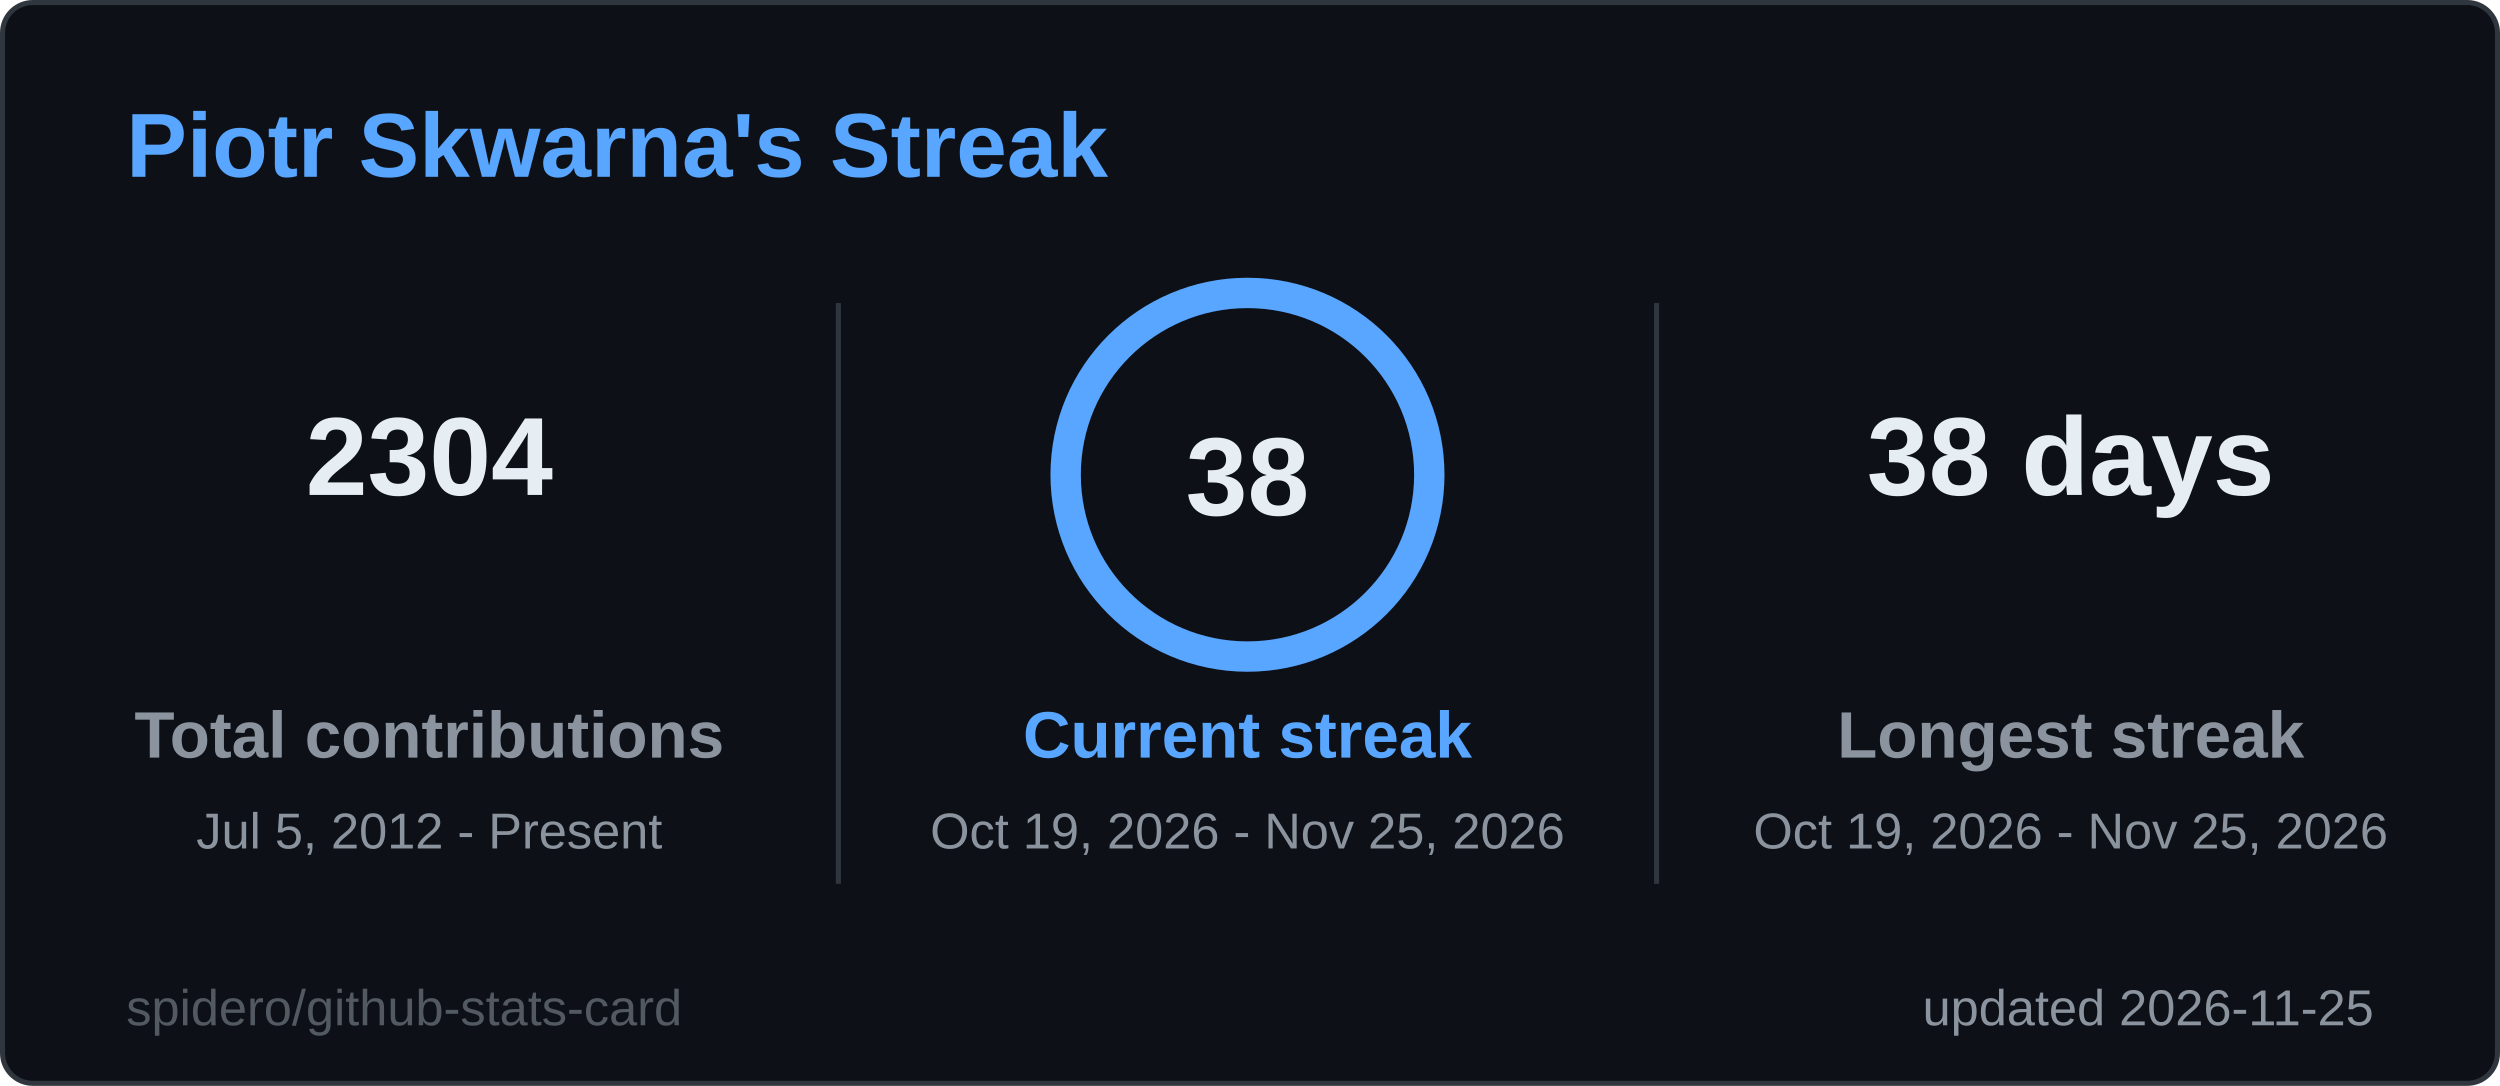
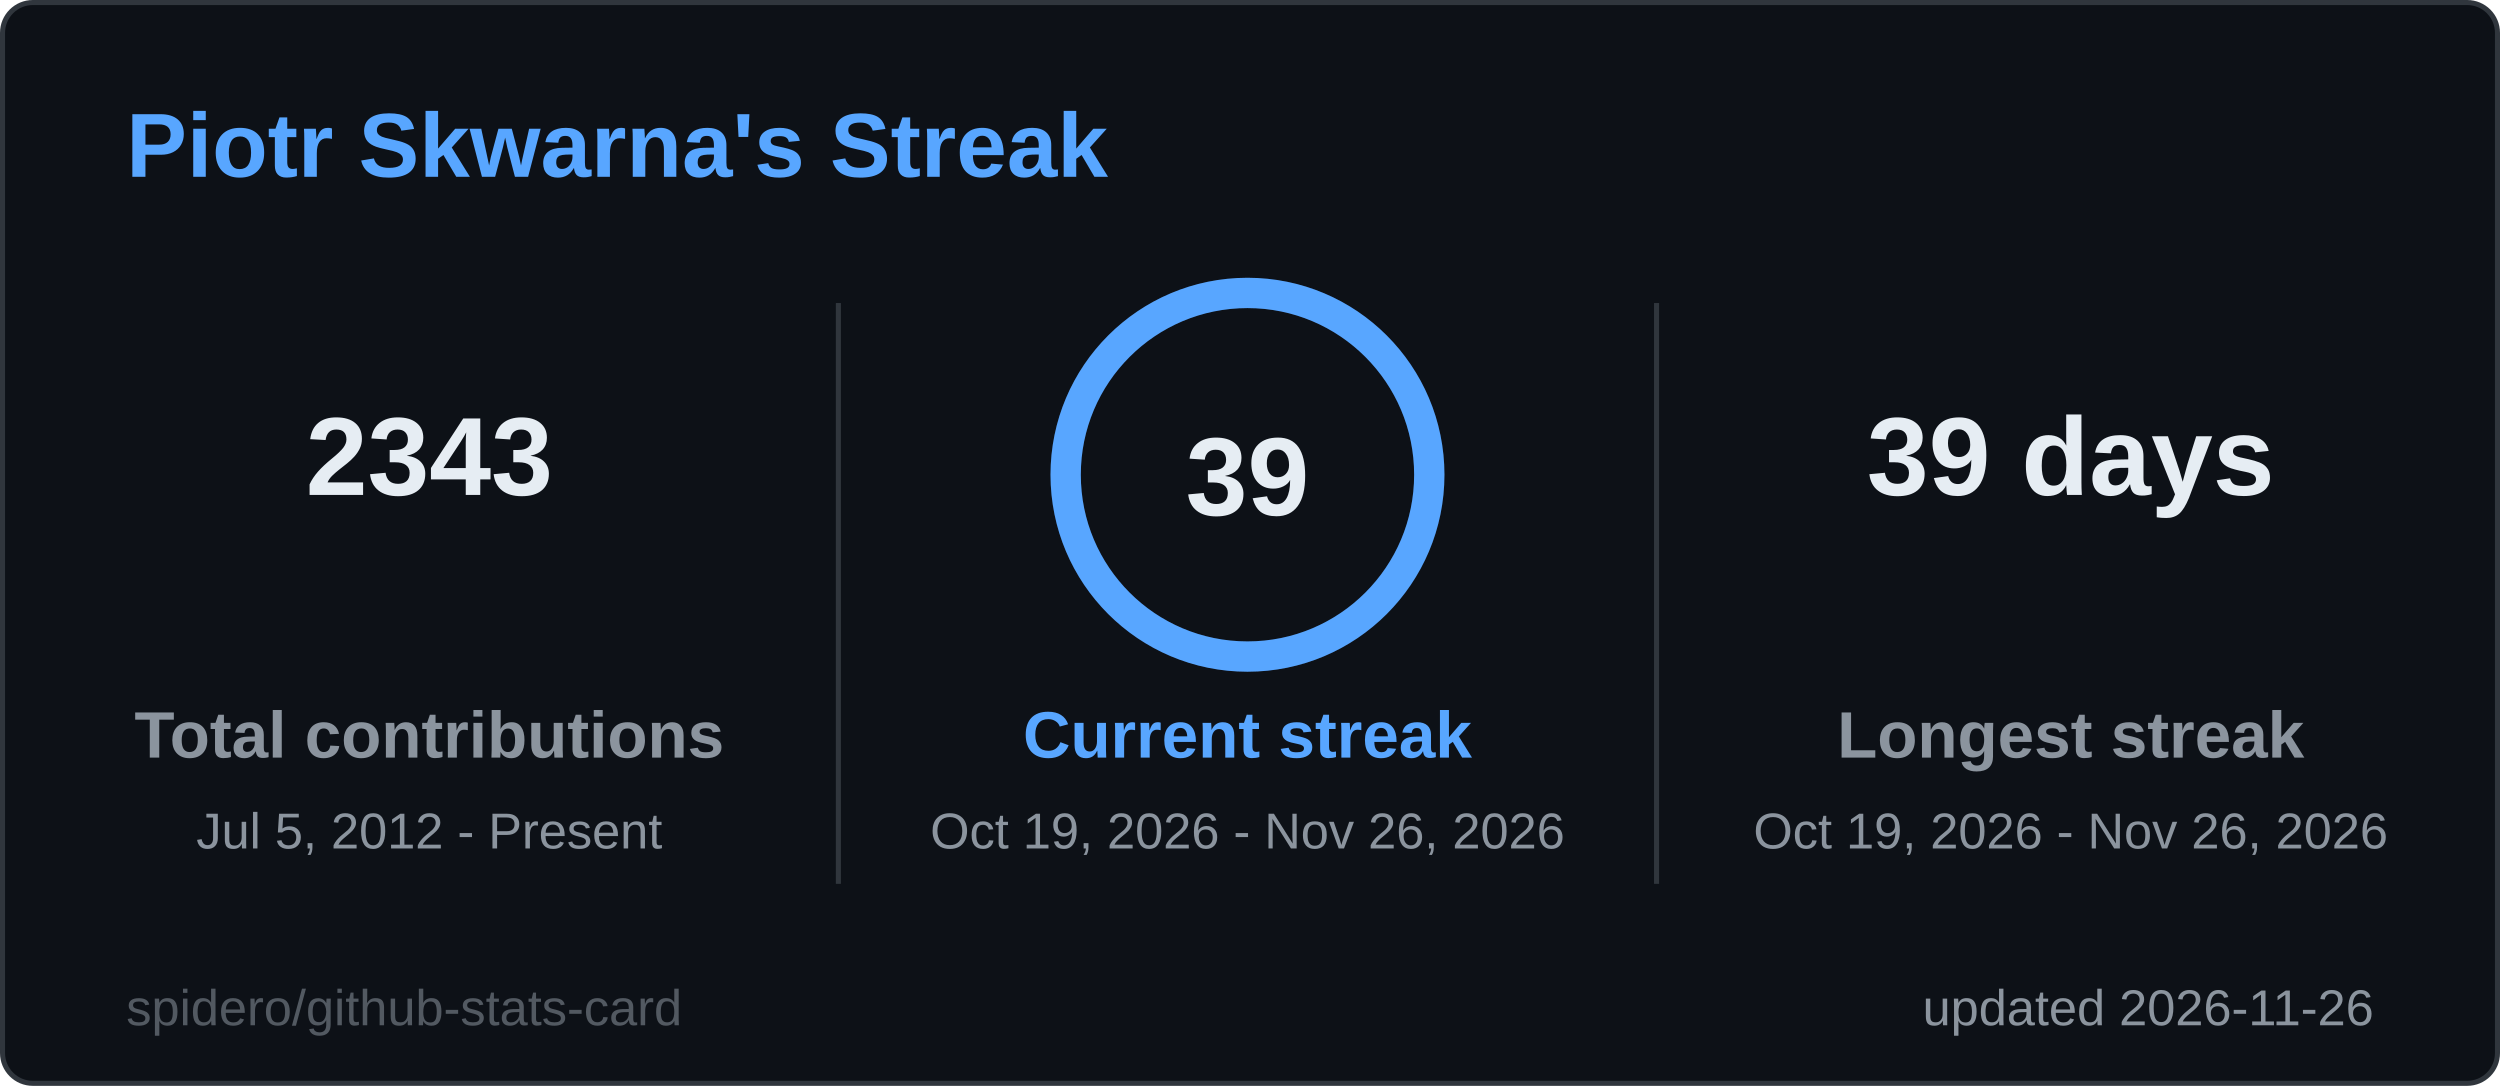
<svg xmlns="http://www.w3.org/2000/svg" width="495" height="215" viewBox="0 0 495 215" role="img" aria-label="Piotr Skwarna's Streak">
  <style>
  .title { font: 600 18px 'Segoe UI', Ubuntu, 'Helvetica Neue', Arial, sans-serif; fill: #58a6ff; }
  .label { font: 600 13px 'Segoe UI', Ubuntu, 'Helvetica Neue', Arial, sans-serif; fill: #8b949e; }
  .value { font: 700 13px 'Segoe UI', Ubuntu, 'Helvetica Neue', Arial, sans-serif; fill: #e6edf3; }
  .big { font: 700 22px 'Segoe UI', Ubuntu, 'Helvetica Neue', Arial, sans-serif; fill: #e6edf3; }
  .small { font: 400 10px 'Segoe UI', Ubuntu, 'Helvetica Neue', Arial, sans-serif; fill: #8b949e; }
  .credit { opacity: .55; }
  /* Visible by default; the animation only fades in from 0 (no-animation renderers show the final state) */
  .fade { animation: fade .5s ease-in-out backwards; }
  @keyframes fade { from { opacity: 0; } }
  @media (prefers-reduced-motion: reduce) { * { animation: none !important; } }

</style>
  <rect x="0.5" y="0.5" width="494" height="214" rx="6" fill="#0d1117" stroke="#30363d" />
  <text x="25" y="35" class="title">Piotr Skwarna's Streak</text>
  <g class="fade" style="animation-delay:150ms">
-     <text x="85" y="98" text-anchor="middle" class="big">2304</text>
+     <text x="85" y="98" text-anchor="middle" class="big">2343</text>
    <text x="85" y="150" text-anchor="middle" class="label">Total contributions</text>
    <text x="85" y="168" text-anchor="middle" class="small">Jul 5, 2012 - Present</text>
  </g>
  <g class="fade" style="animation-delay:400ms">
-     <text x="410" y="98" text-anchor="middle" class="big">38 days</text>
+     <text x="410" y="98" text-anchor="middle" class="big">39 days</text>
    <text x="410" y="150" text-anchor="middle" class="label">Longest streak</text>
-     <text x="410" y="168" text-anchor="middle" class="small">Oct 19, 2026 - Nov 25, 2026</text>
+     <text x="410" y="168" text-anchor="middle" class="small">Oct 19, 2026 - Nov 26, 2026</text>
  </g>
  <line x1="166" y1="60" x2="166" y2="175" stroke="#30363d" />
  <line x1="328" y1="60" x2="328" y2="175" stroke="#30363d" />
  <style>
  .ring247x94 { stroke-dasharray: 226.2; stroke-dashoffset: 0.0; animation: ring247x94 1.2s ease-out backwards; }
  @keyframes ring247x94 { from { stroke-dashoffset: 226.2; } }
</style>
  <circle cx="247" cy="94" r="36" fill="none" stroke="#1c2a3d" stroke-width="6" />
  <circle class="ring247x94" cx="247" cy="94" r="36" fill="none" stroke="#58a6ff" stroke-width="6" stroke-linecap="round" transform="rotate(-90 247 94)" />
-   <text x="247" y="102" text-anchor="middle" class="big">38</text>
+   <text x="247" y="102" text-anchor="middle" class="big">39</text>
  <g class="fade" style="animation-delay:250ms">
    <text x="247" y="150" text-anchor="middle" class="label" style="fill:#58a6ff">Current streak</text>
-     <text x="247" y="168" text-anchor="middle" class="small">Oct 19, 2026 - Nov 25, 2026</text>
+     <text x="247" y="168" text-anchor="middle" class="small">Oct 19, 2026 - Nov 26, 2026</text>
  </g>
-   <text x="470" y="203" text-anchor="end" class="small">updated 2026-11-25</text>
+   <text x="470" y="203" text-anchor="end" class="small">updated 2026-11-26</text>
  <a href="https://github.com/spidero/github-stats-card" target="_blank">
    <text x="25" y="203" class="small credit">spidero/github-stats-card</text>
  </a>
</svg>
